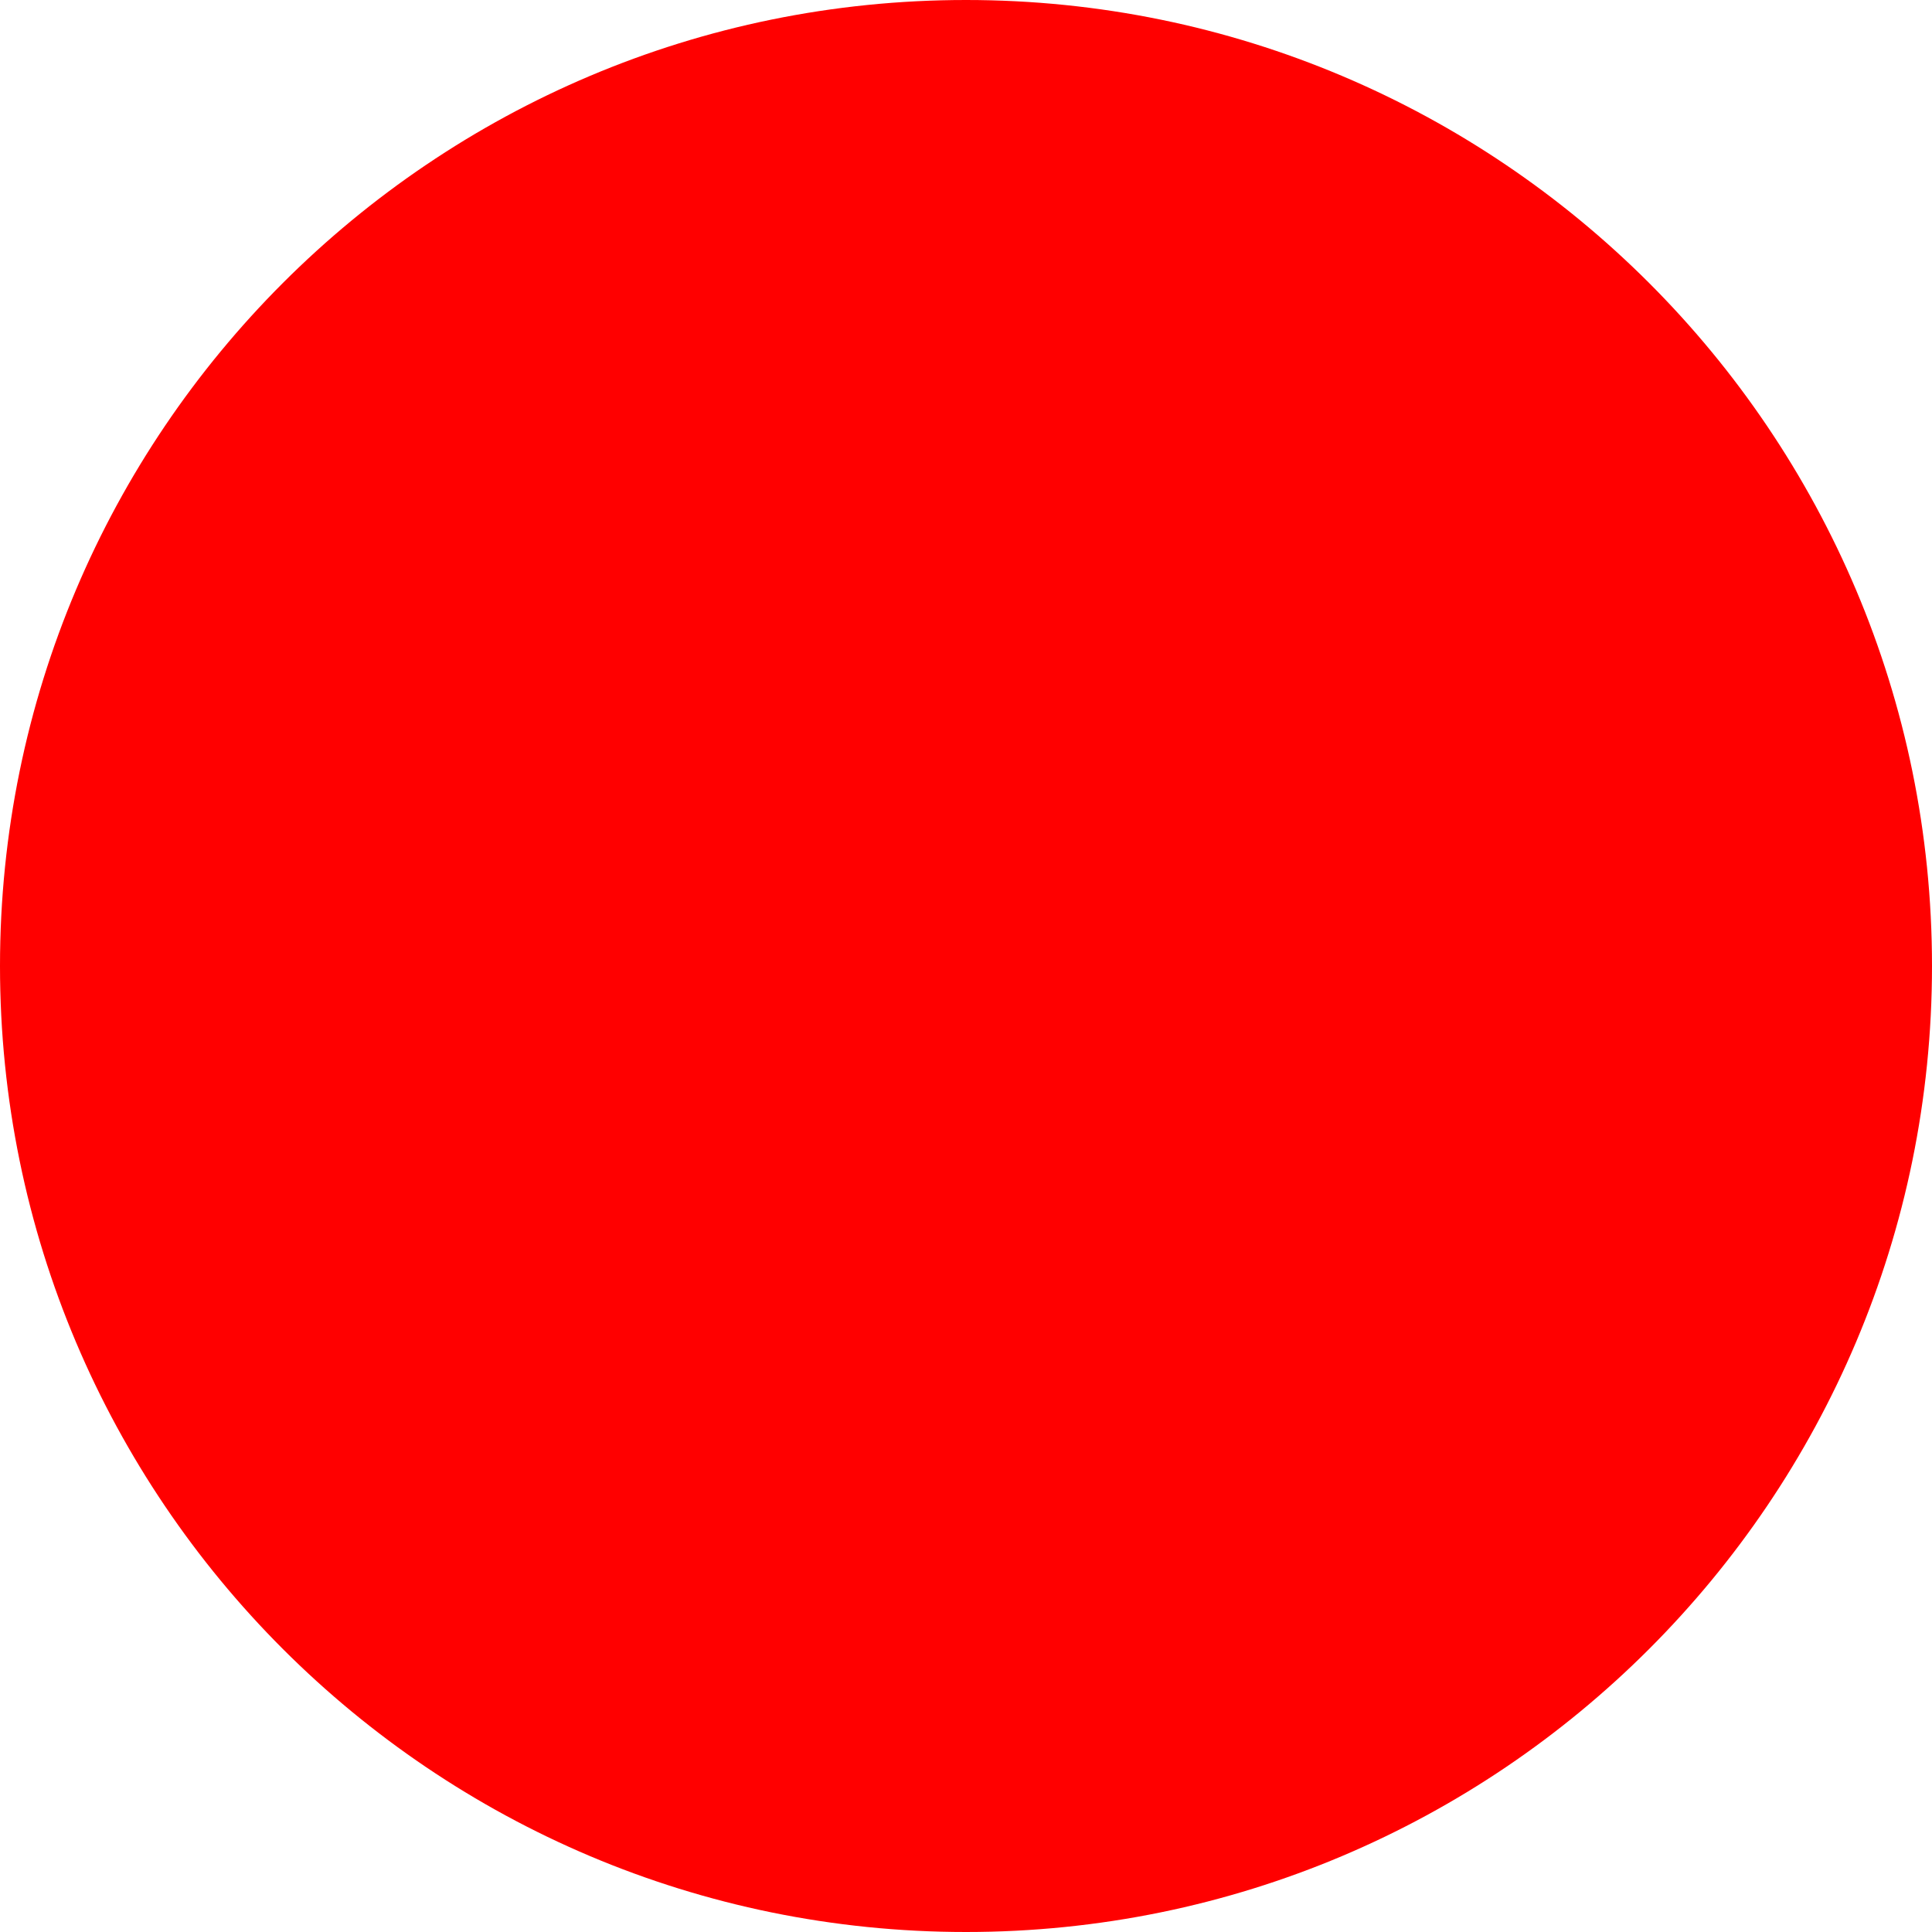
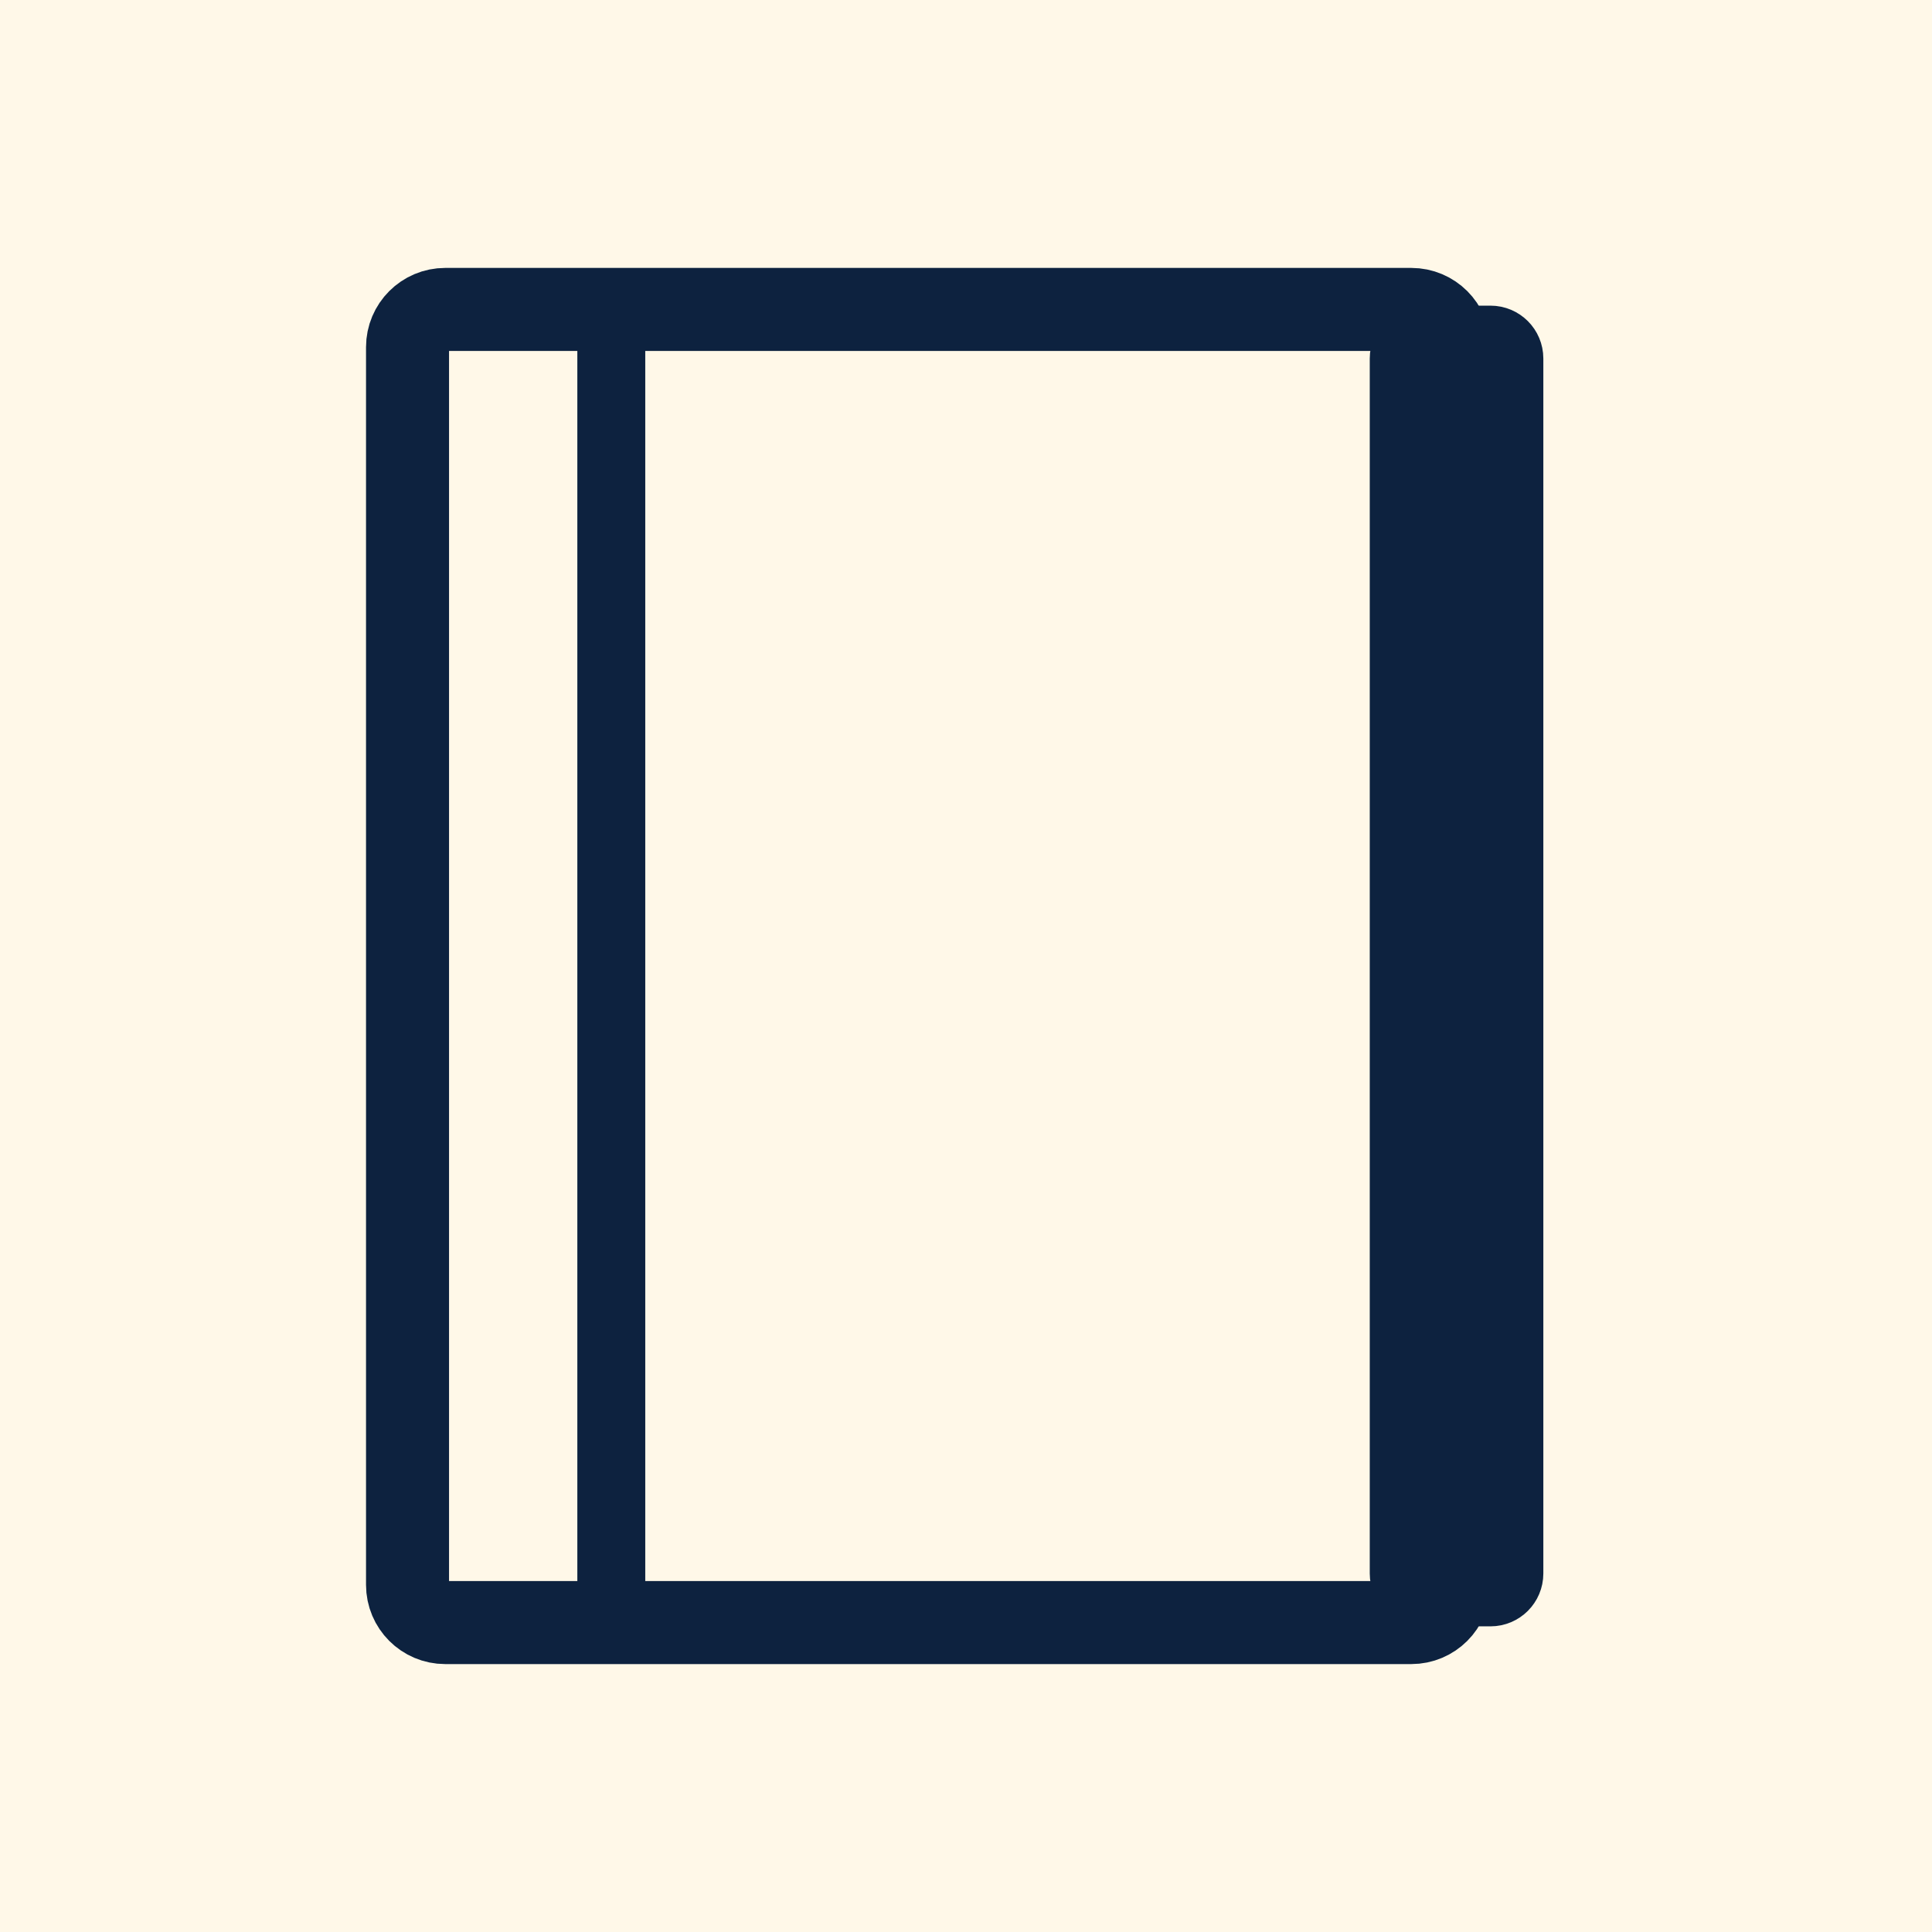
- <svg xmlns="http://www.w3.org/2000/svg" width="512" height="512">
-   <circle cx="256" cy="256" r="256" fill="red" />
+ <svg xmlns="http://www.w3.org/2000/svg" width="512" height="512" viewBox="0 0 512 512">
+   <rect width="512" height="512" fill="#FFF8E8" />
+   <rect x="372" y="90" width="28" height="332" rx="5" fill="none" stroke="#0D223F" stroke-width="18" />
+   <rect x="108" y="82" width="276" height="348" rx="10" fill="none" stroke="#0D223F" stroke-width="22" />
+   <line x1="162" y1="82" x2="162" y2="430" stroke="#0D223F" stroke-width="18" />
</svg>
